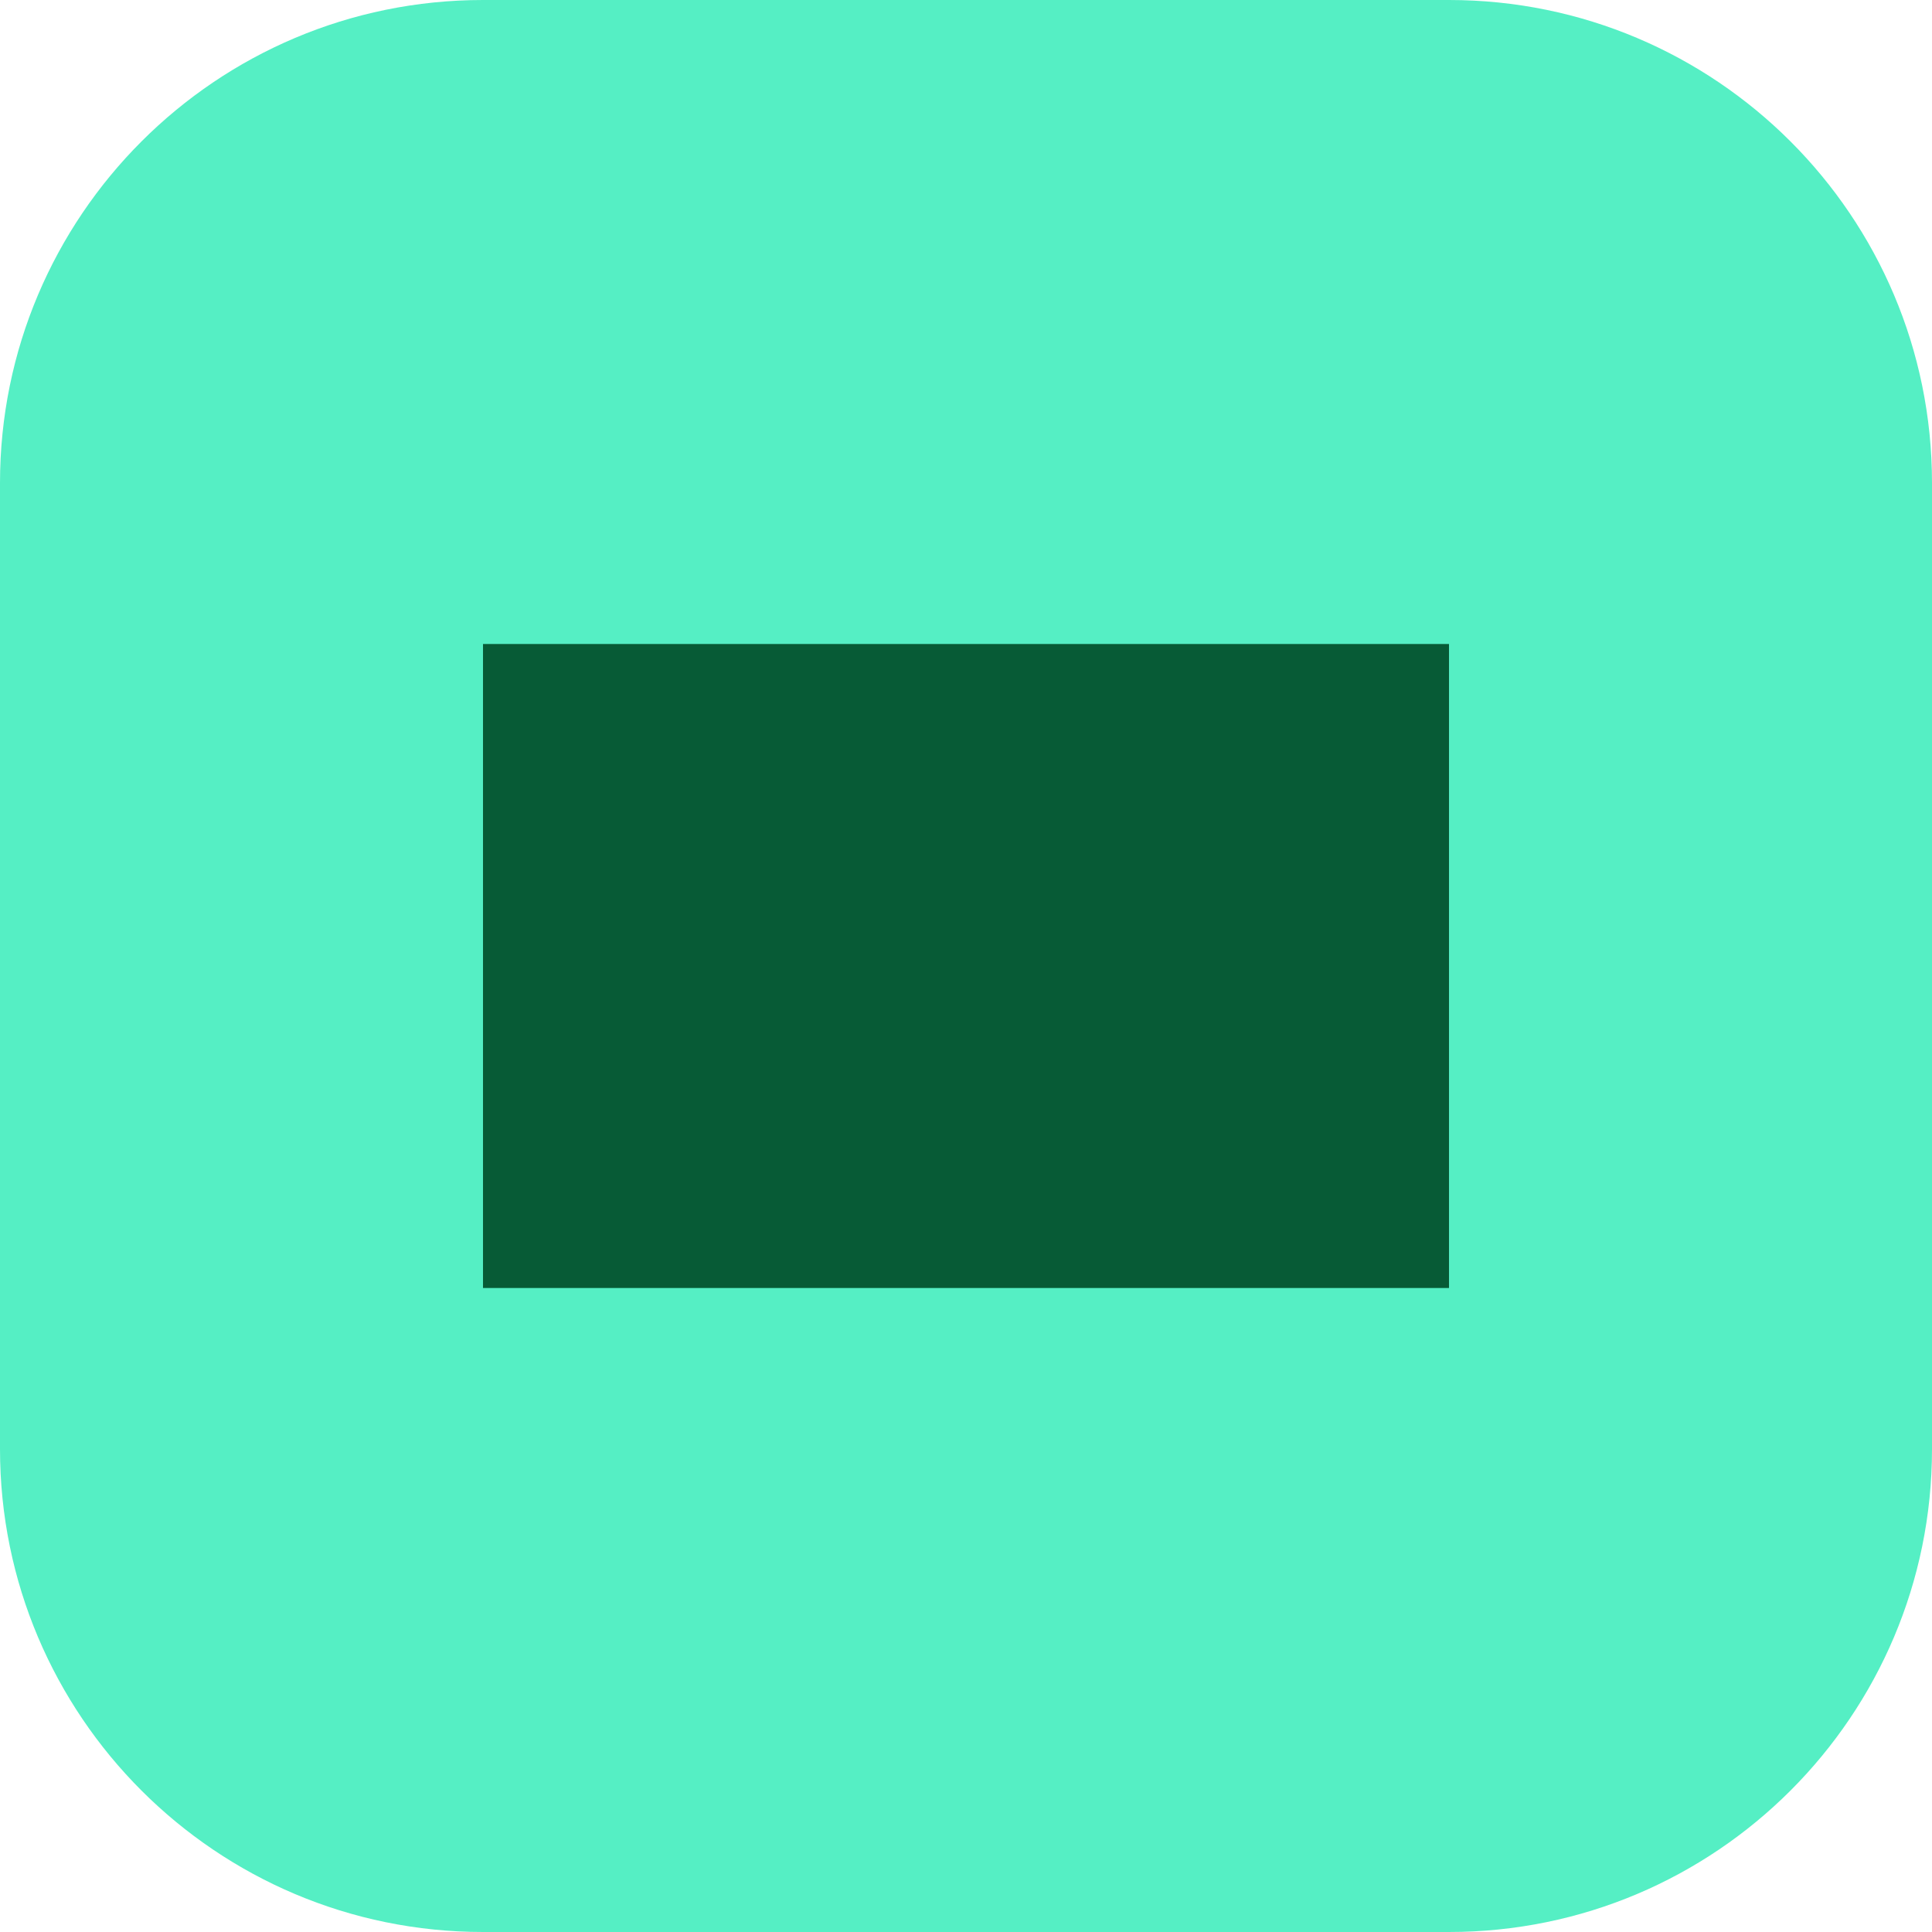
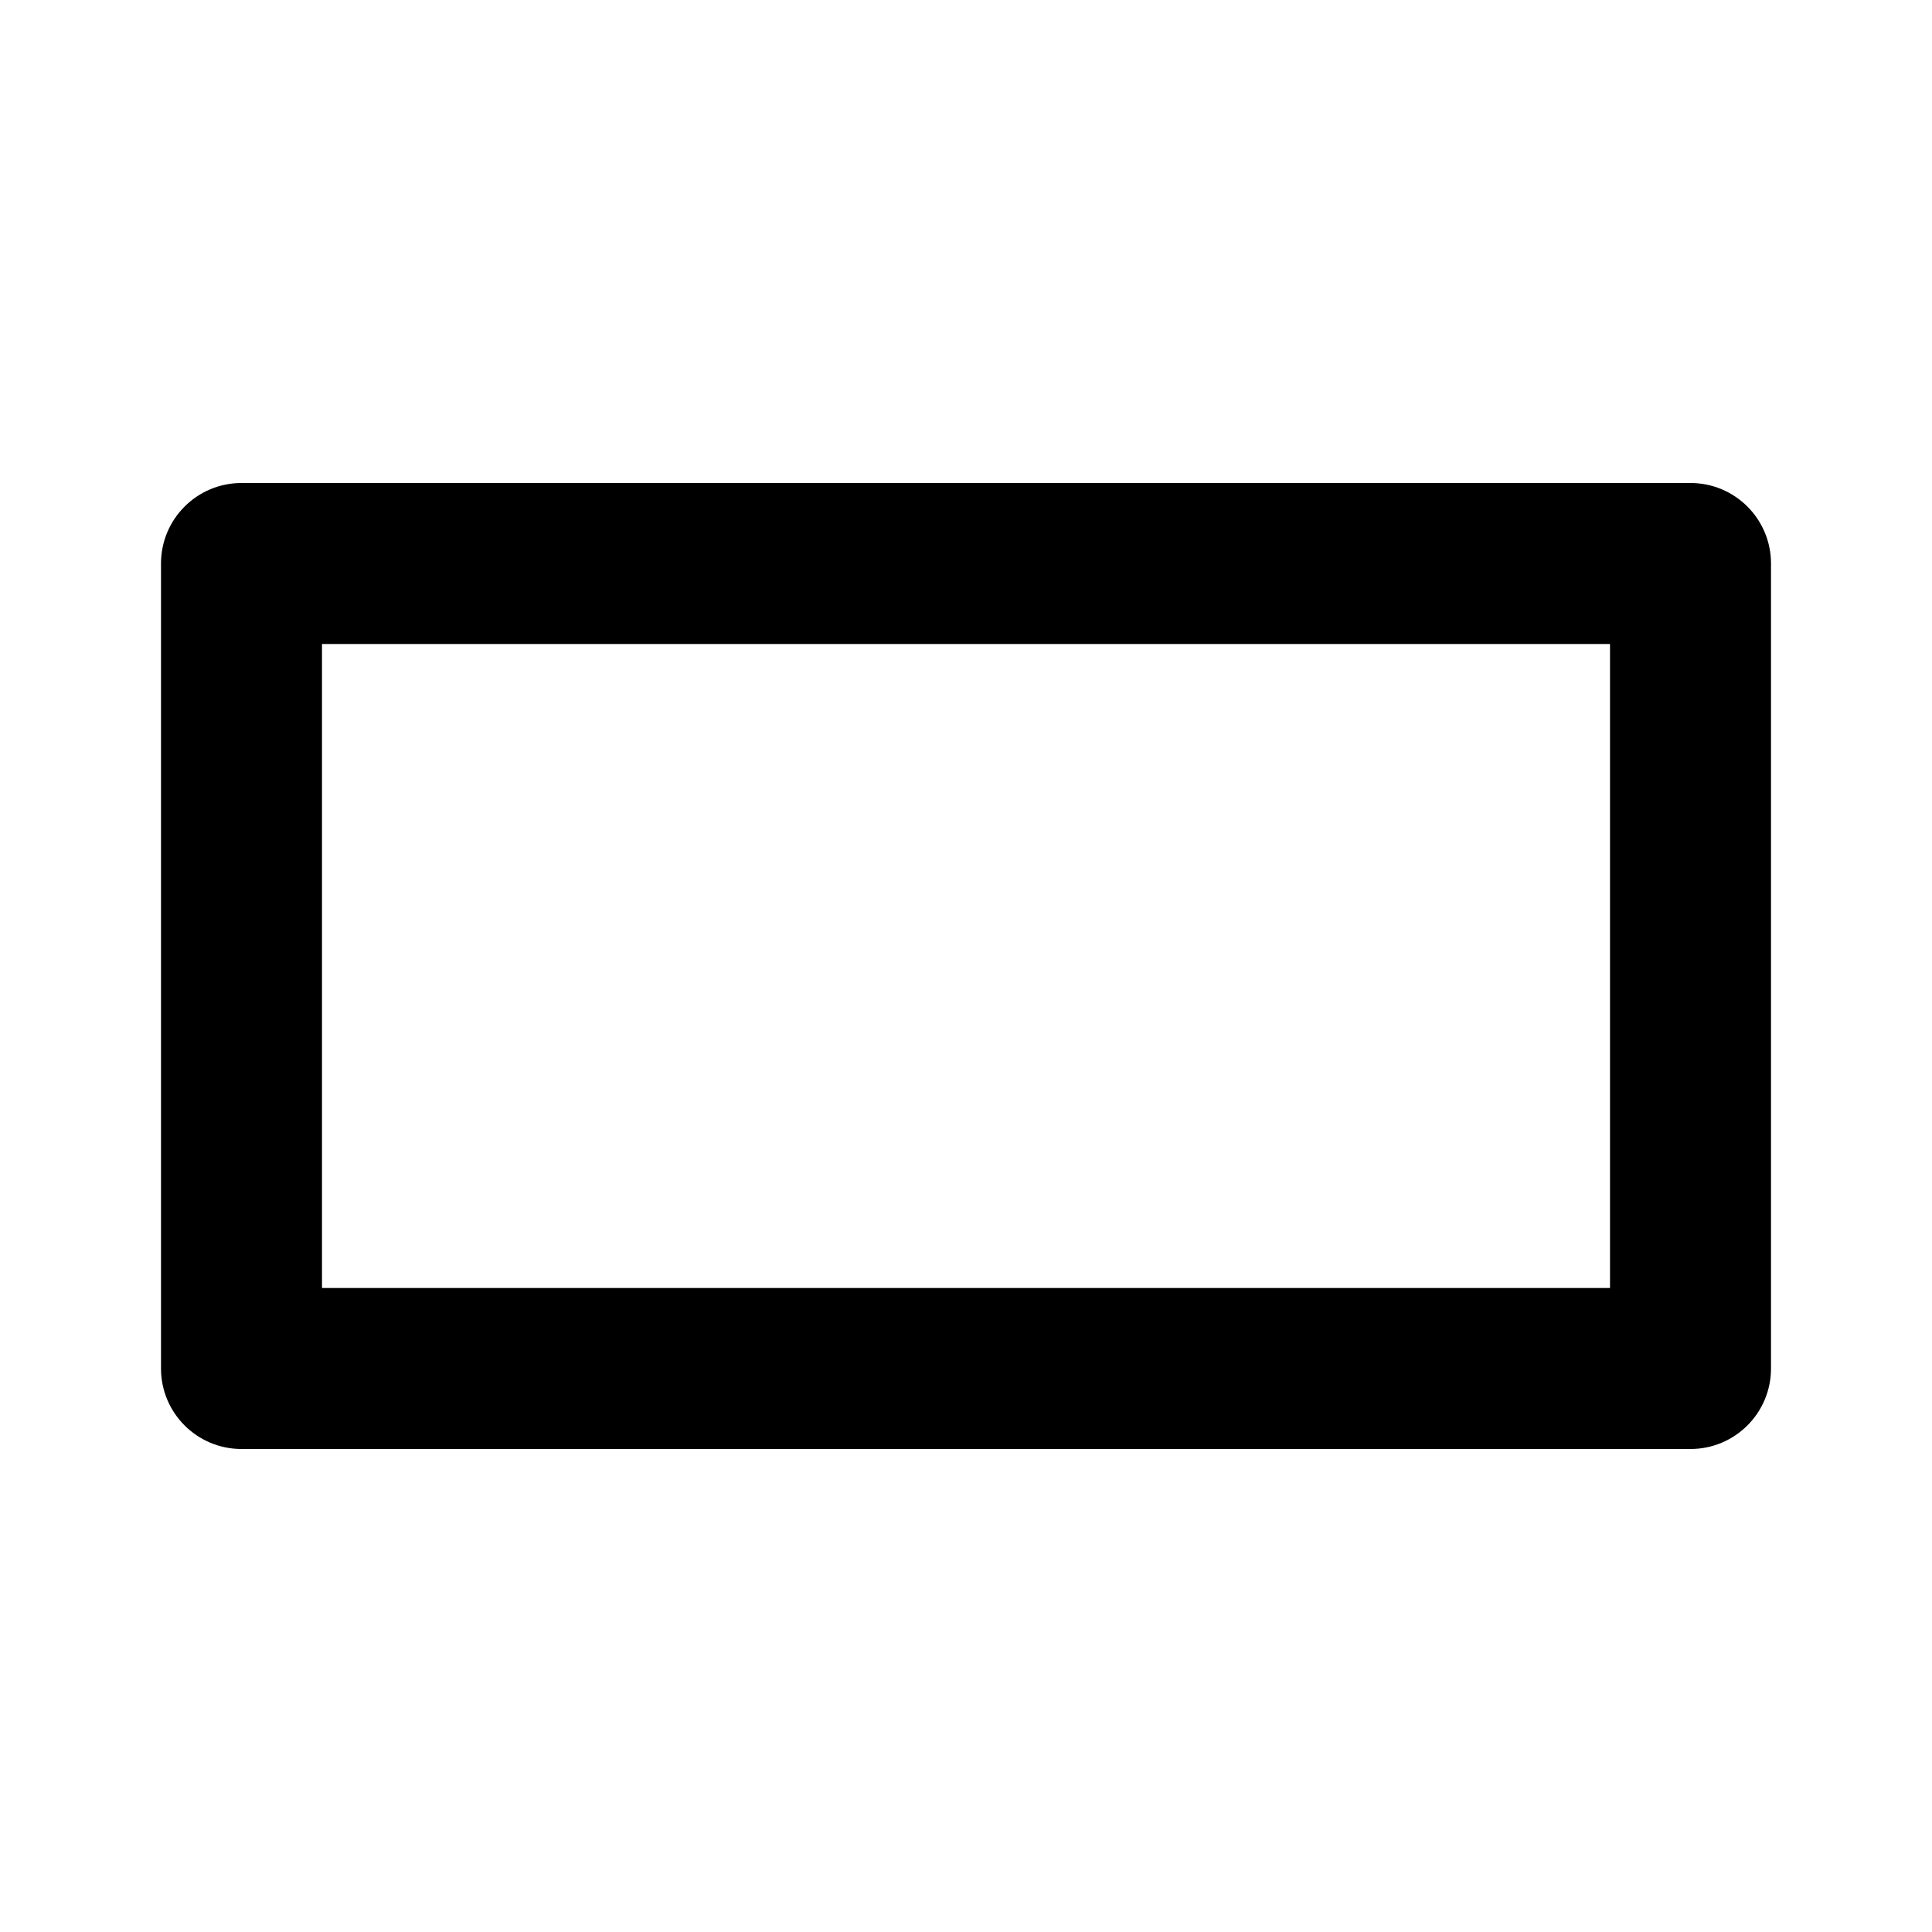
- <svg xmlns="http://www.w3.org/2000/svg" viewBox="0 0 24 24">
-   <rect width="24" height="24" rx="6" fill="#55efc4" />
-   <path d="M6 8h12v8H6z" fill="#075b36" />
+ <svg xmlns="http://www.w3.org/2000/svg" viewBox="0 0 24 24" fill="currentColor">
+   <path d="M21 18H3a1 1 0 0 1-1-1V7a1 1 0 0 1 1-1h18a1 1 0 0 1 1 1v10a1 1 0 0 1-1 1zM4 16h16V8H4z" />
</svg>
